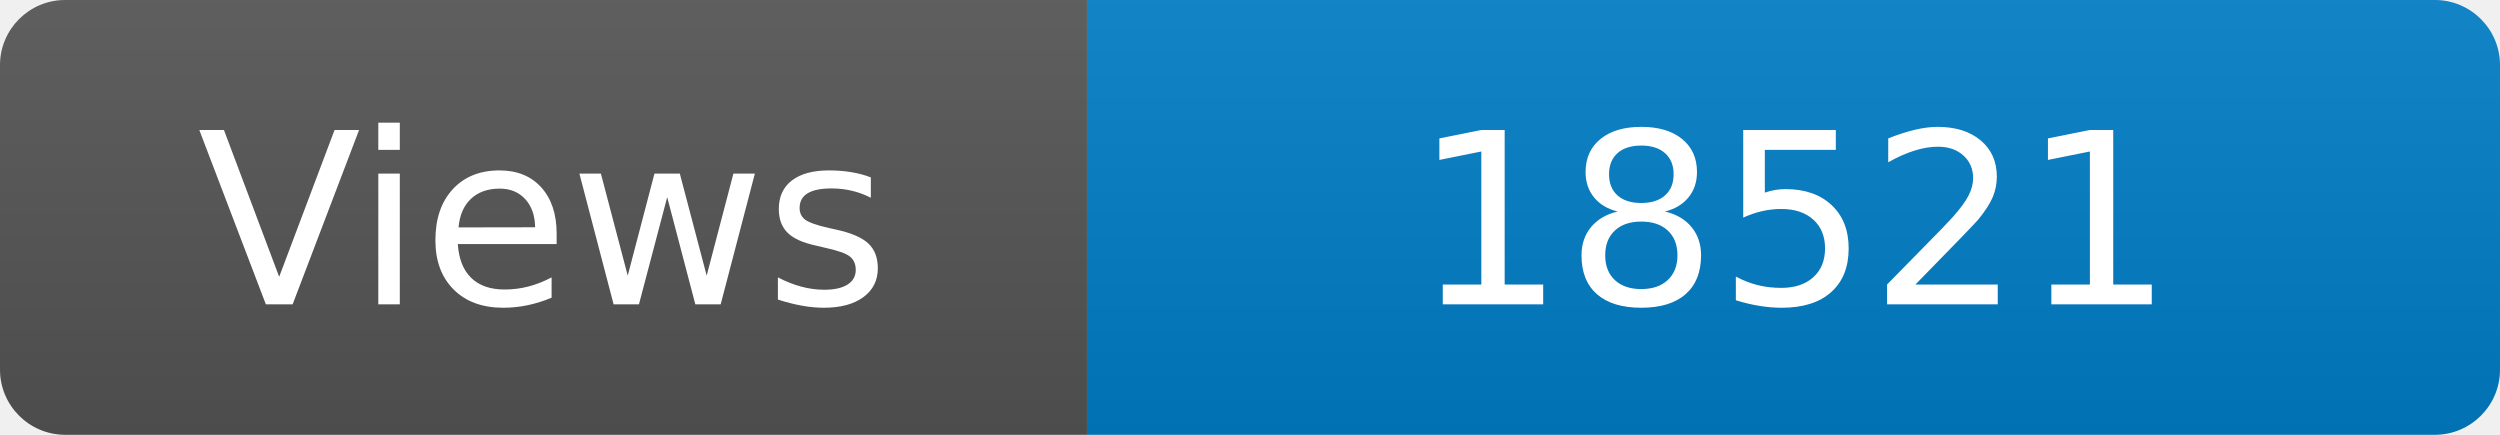
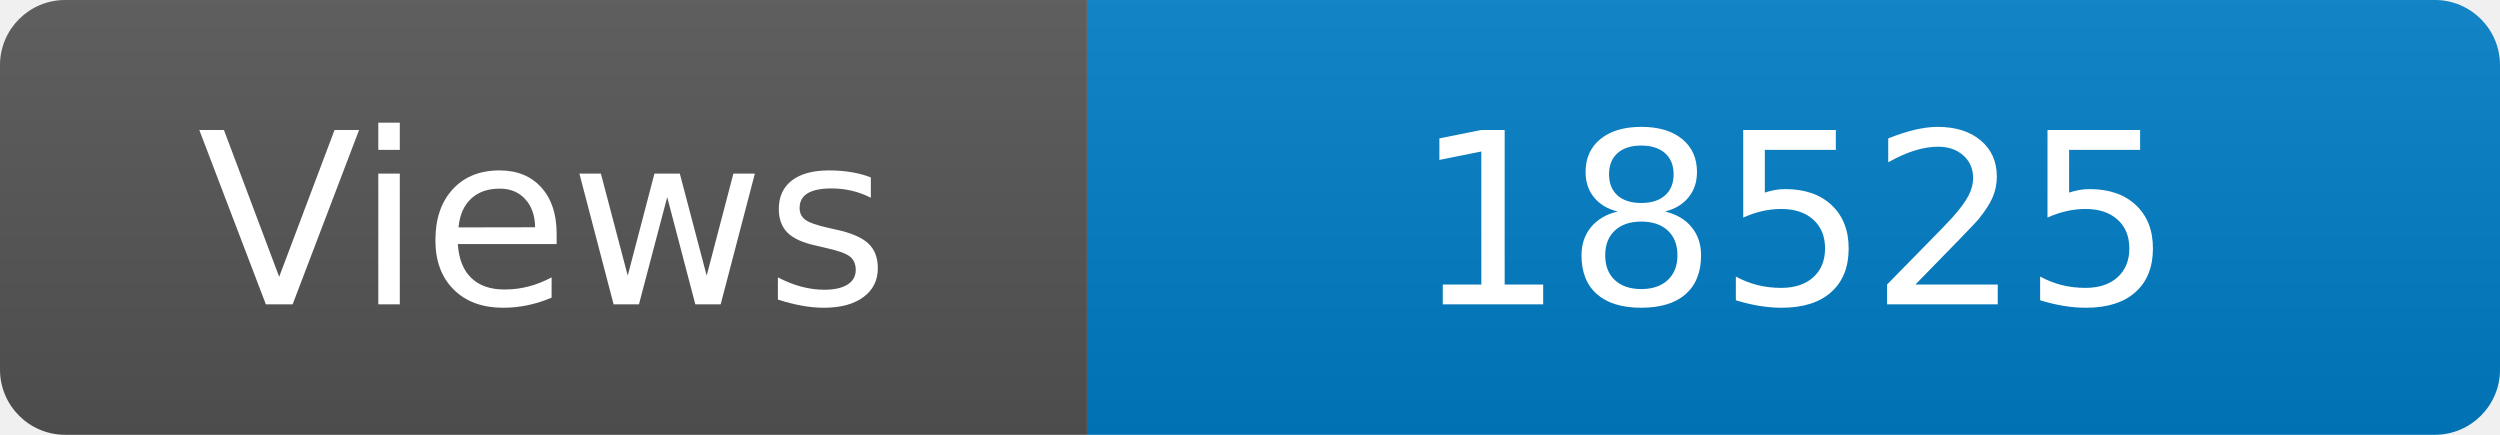
<svg xmlns="http://www.w3.org/2000/svg" width="115" height="20" role="img" aria-label="Maintained?: yes">
  <linearGradient id="s" x2="0" y2="100%">
    <stop offset="0" stop-color="#bbb" stop-opacity=".1" />
    <stop offset="1" stop-opacity=".1" />
  </linearGradient>
  <clipPath id="r">
    <rect width="115" height="20" rx="3" fill="#fff" />
  </clipPath>
  <g clip-path="url(#r)">
    <rect width="50" height="20" fill="#555" />
    <rect x="50" width="160" height="20" fill="#007ec6" />
    <rect width="115" height="20" fill="url(#s)" />
  </g>
  <g fill="#fff" text-anchor="middle" font-family="Verdana,Geneva,DejaVu Sans,sans-serif" font-size="110">
    <text x="250" y="140" transform="scale(.1)" fill="#fff">Views</text>
-     <text x="825" y="140" transform="scale(.1)" fill="#fff">18521</text>
+     <text x="825" y="140" transform="scale(.1)" fill="#fff">18525</text>
  </g>
</svg>
